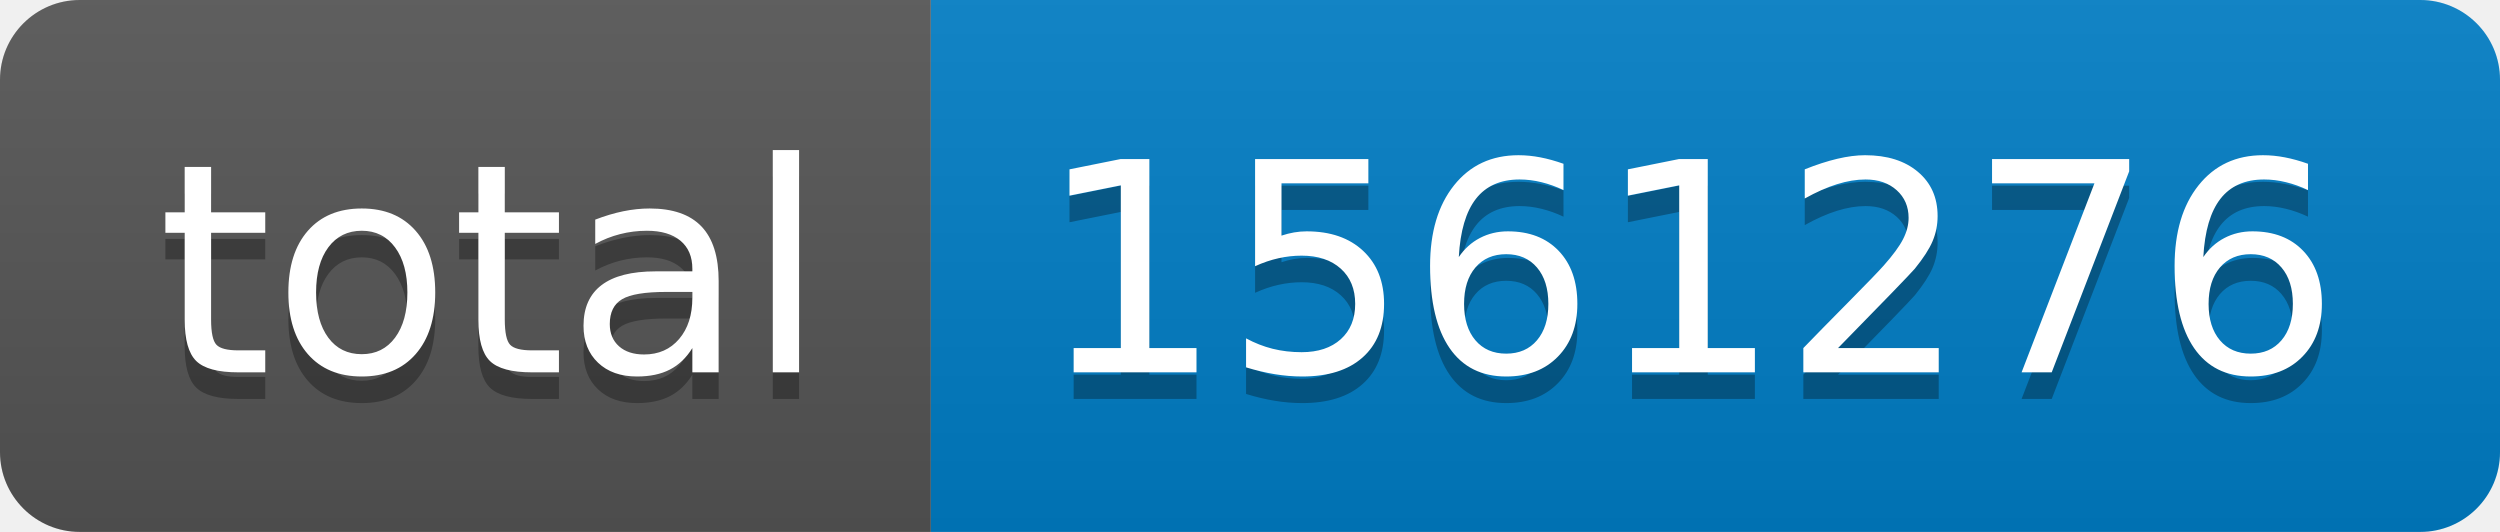
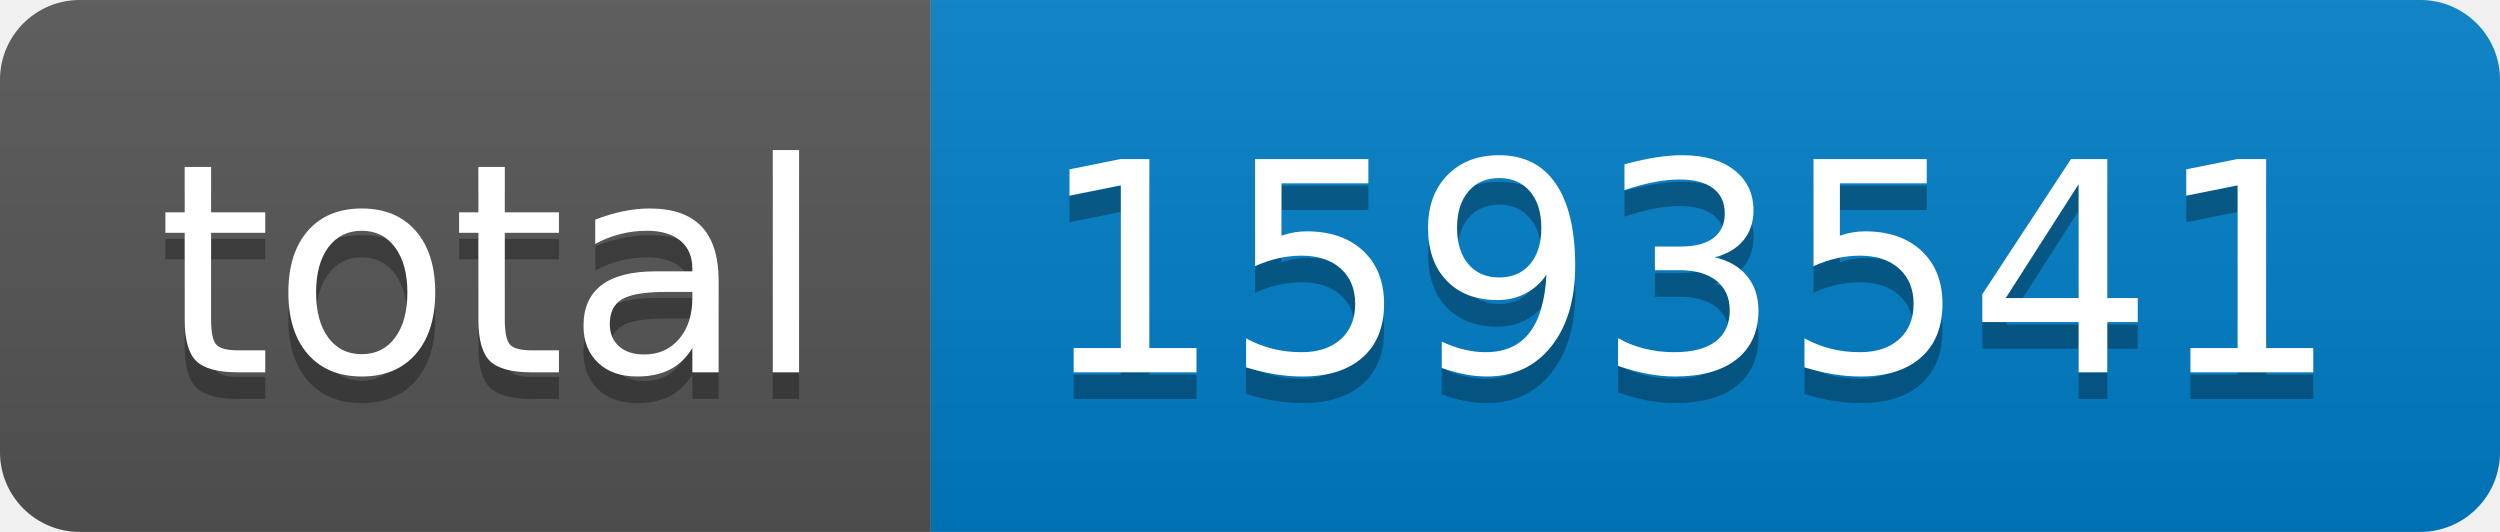
- <svg xmlns="http://www.w3.org/2000/svg" width="94" height="20" role="img" aria-label="total: 1561276">
+ <svg xmlns="http://www.w3.org/2000/svg" width="94" height="20" role="img" aria-label="total: 1593541">
  <linearGradient id="s" x2="0" y2="100%">
    <stop offset="0" stop-color="#bbb" stop-opacity=".1" />
    <stop offset="1" stop-opacity=".1" />
  </linearGradient>
  <clipPath id="r">
    <rect width="94" height="20" rx="3" fill="#fff" />
  </clipPath>
  <g clip-path="url(#r)">
    <rect width="35" height="20" fill="#555" />
    <rect x="35" width="59" height="20" fill="#007ec6" />
    <rect width="94" height="20" fill="url(#s)" />
  </g>
  <g fill="#fff" text-anchor="middle" font-family="Verdana,Geneva,DejaVu Sans,sans-serif" text-rendering="geometricPrecision" font-size="110">
    <text aria-hidden="true" x="185" y="150" fill="#010101" fill-opacity=".3" transform="scale(.1)" textLength="250">total</text>
    <text x="185" y="140" transform="scale(.1)" fill="#fff" textLength="250">total</text>
-     <text aria-hidden="true" x="635" y="150" fill="#010101" fill-opacity=".3" transform="scale(.1)" textLength="490">1561276</text>
-     <text x="635" y="140" transform="scale(.1)" fill="#fff" textLength="490">1561276</text>
+     <text aria-hidden="true" x="635" y="150" fill="#010101" fill-opacity=".3" transform="scale(.1)" textLength="490">1593541</text>
+     <text x="635" y="140" transform="scale(.1)" fill="#fff" textLength="490">1593541</text>
  </g>
</svg>
